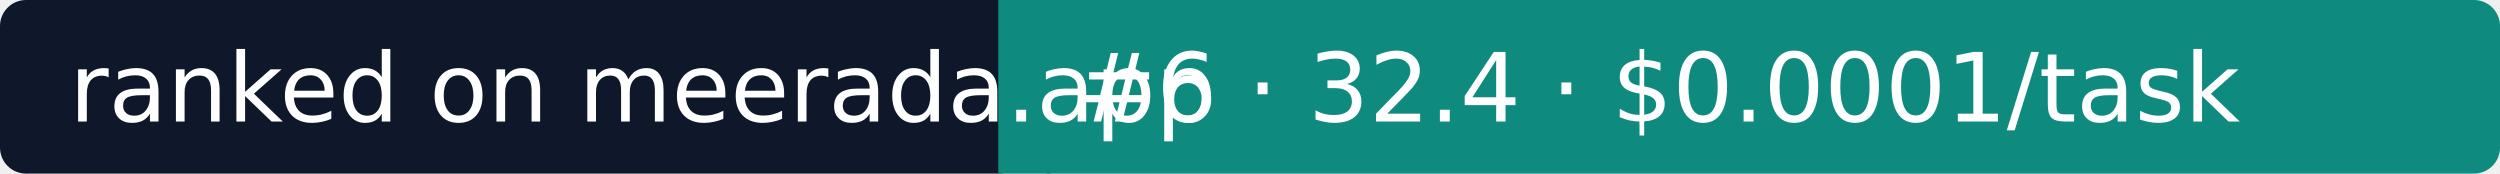
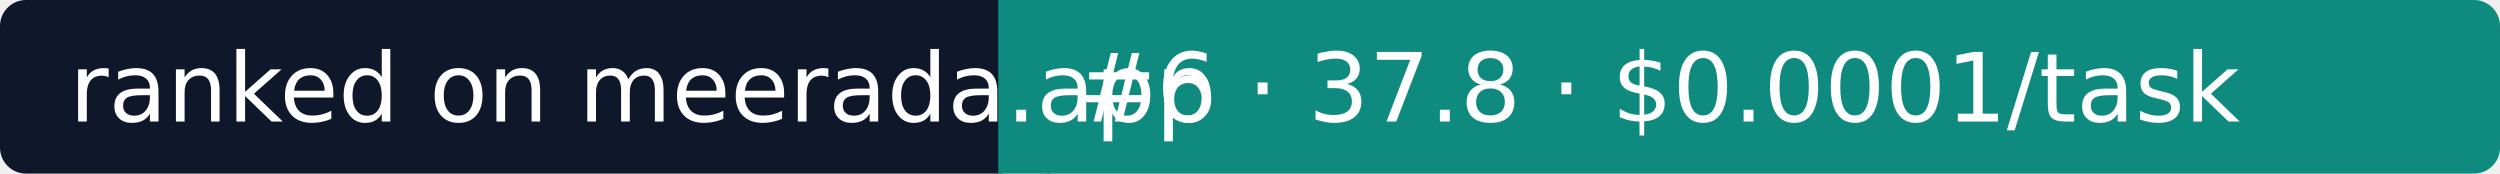
- <svg xmlns="http://www.w3.org/2000/svg" width="288" height="20" role="img" aria-label="Meerada: #6 · 32.4 · $0.0001/task">
+ <svg xmlns="http://www.w3.org/2000/svg" width="288" height="20" role="img" aria-label="Meerada: #6 · 37.8 · $0.0001/task">
  <rect width="118" height="20" rx="3" fill="#0F172A" />
  <rect x="118" width="170" height="20" rx="3" fill="#0E8A7E" />
  <rect x="115" width="6" height="20" fill="#0E8A7E" />
  <g fill="#fff" font-family="Verdana,DejaVu Sans,sans-serif" font-size="11">
    <text x="8" y="14">ranked on meerada.app</text>
-     <text x="124" y="14">#6 · 32.4 · $0.0001/task</text>
+     <text x="124" y="14">#6 · 37.8 · $0.0001/task</text>
  </g>
</svg>
